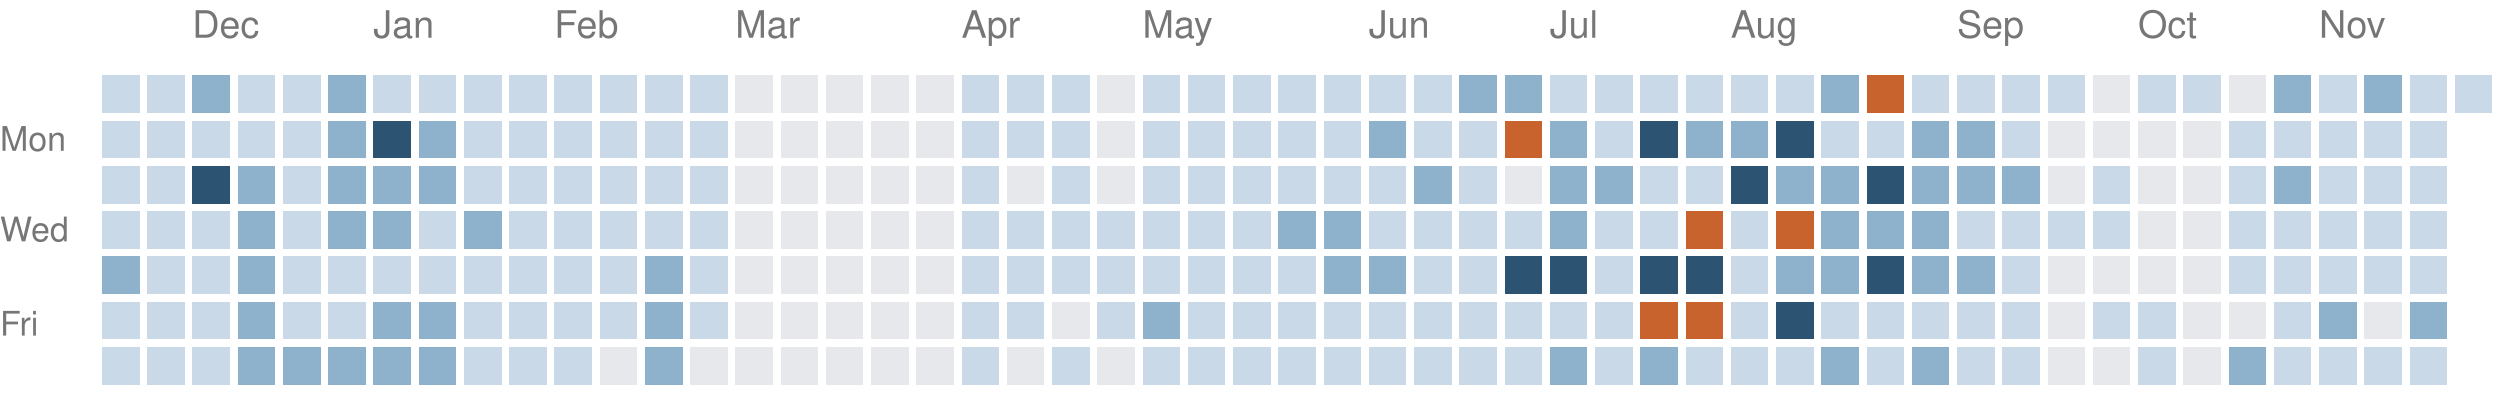
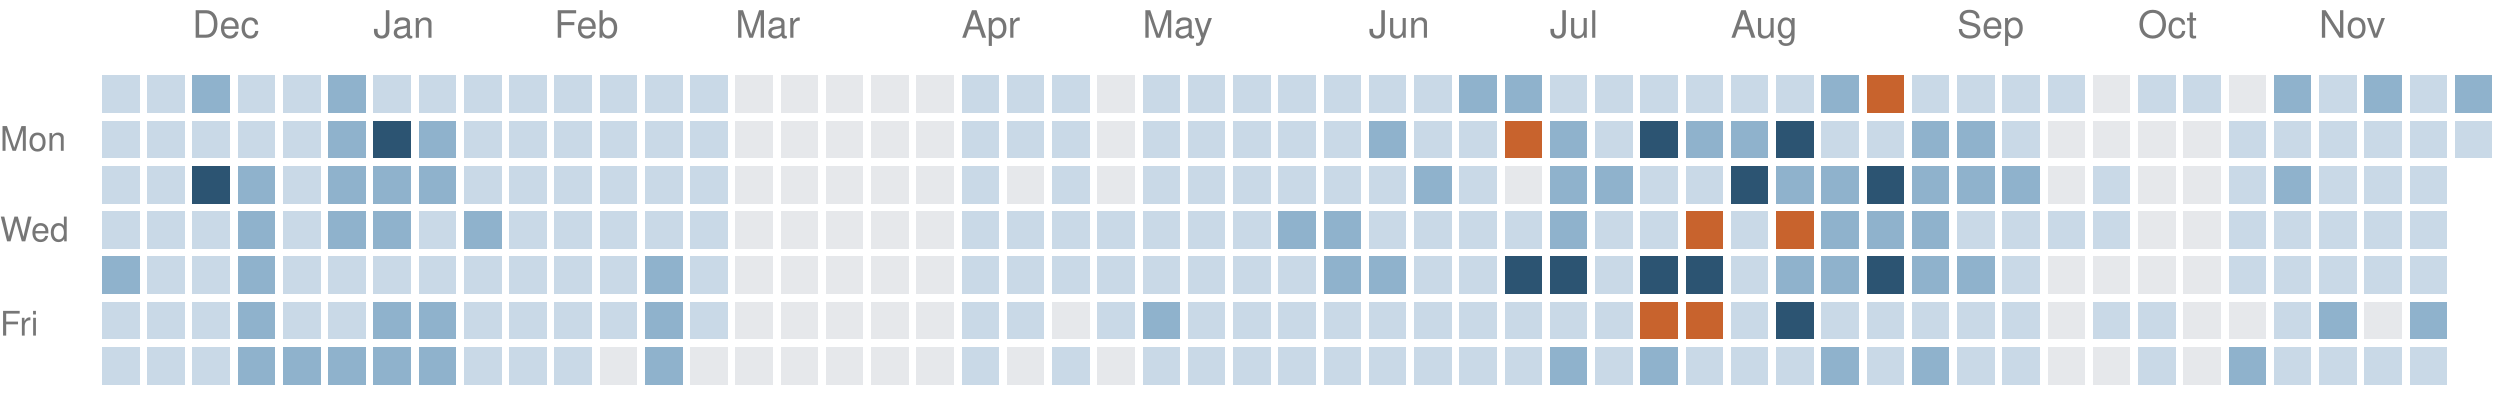
<svg xmlns="http://www.w3.org/2000/svg" version="1.1" width="663" height="104">
  <rect style="fill:#c9d9e7;shape-rendering:crispedges" data-score="1" data-date="2025-11-23" x="27" y="20" width="10" height="10" />
  <rect style="fill:#c9d9e7;shape-rendering:crispedges" data-score="1" data-date="2025-11-30" x="39" y="20" width="10" height="10" />
  <rect style="fill:#8fb2cc;shape-rendering:crispedges" data-score="2" data-date="2025-12-07" x="51" y="20" width="10" height="10" />
  <rect style="fill:#c9d9e7;shape-rendering:crispedges" data-score="1" data-date="2025-12-14" x="63" y="20" width="10" height="10" />
  <rect style="fill:#c9d9e7;shape-rendering:crispedges" data-score="1" data-date="2025-12-21" x="75" y="20" width="10" height="10" />
  <rect style="fill:#8fb2cc;shape-rendering:crispedges" data-score="2" data-date="2025-12-28" x="87" y="20" width="10" height="10" />
  <rect style="fill:#c9d9e7;shape-rendering:crispedges" data-score="1" data-date="2026-01-04" x="99" y="20" width="10" height="10" />
  <rect style="fill:#c9d9e7;shape-rendering:crispedges" data-score="1" data-date="2026-01-11" x="111" y="20" width="10" height="10" />
  <rect style="fill:#c9d9e7;shape-rendering:crispedges" data-score="1" data-date="2026-01-18" x="123" y="20" width="10" height="10" />
  <rect style="fill:#c9d9e7;shape-rendering:crispedges" data-score="1" data-date="2026-01-25" x="135" y="20" width="10" height="10" />
  <rect style="fill:#c9d9e7;shape-rendering:crispedges" data-score="1" data-date="2026-02-01" x="147" y="20" width="10" height="10" />
  <rect style="fill:#c9d9e7;shape-rendering:crispedges" data-score="1" data-date="2026-02-08" x="159" y="20" width="10" height="10" />
  <rect style="fill:#c9d9e7;shape-rendering:crispedges" data-score="1" data-date="2026-02-15" x="171" y="20" width="10" height="10" />
  <rect style="fill:#c9d9e7;shape-rendering:crispedges" data-score="1" data-date="2026-02-22" x="183" y="20" width="10" height="10" />
  <rect style="fill:#e6e8eb;shape-rendering:crispedges" data-score="0" data-date="2026-03-01" x="195" y="20" width="10" height="10" />
  <rect style="fill:#e6e8eb;shape-rendering:crispedges" data-score="0" data-date="2026-03-08" x="207" y="20" width="10" height="10" />
  <rect style="fill:#e6e8eb;shape-rendering:crispedges" data-score="0" data-date="2026-03-15" x="219" y="20" width="10" height="10" />
  <rect style="fill:#e6e8eb;shape-rendering:crispedges" data-score="0" data-date="2026-03-22" x="231" y="20" width="10" height="10" />
  <rect style="fill:#e6e8eb;shape-rendering:crispedges" data-score="0" data-date="2026-03-29" x="243" y="20" width="10" height="10" />
  <rect style="fill:#c9d9e7;shape-rendering:crispedges" data-score="1" data-date="2026-04-05" x="255" y="20" width="10" height="10" />
  <rect style="fill:#c9d9e7;shape-rendering:crispedges" data-score="1" data-date="2026-04-12" x="267" y="20" width="10" height="10" />
  <rect style="fill:#c9d9e7;shape-rendering:crispedges" data-score="1" data-date="2026-04-19" x="279" y="20" width="10" height="10" />
  <rect style="fill:#e6e8eb;shape-rendering:crispedges" data-score="0" data-date="2026-04-26" x="291" y="20" width="10" height="10" />
  <rect style="fill:#c9d9e7;shape-rendering:crispedges" data-score="1" data-date="2026-05-03" x="303" y="20" width="10" height="10" />
  <rect style="fill:#c9d9e7;shape-rendering:crispedges" data-score="1" data-date="2026-05-10" x="315" y="20" width="10" height="10" />
  <rect style="fill:#c9d9e7;shape-rendering:crispedges" data-score="1" data-date="2026-05-17" x="327" y="20" width="10" height="10" />
  <rect style="fill:#c9d9e7;shape-rendering:crispedges" data-score="1" data-date="2026-05-24" x="339" y="20" width="10" height="10" />
  <rect style="fill:#c9d9e7;shape-rendering:crispedges" data-score="1" data-date="2026-05-31" x="351" y="20" width="10" height="10" />
  <rect style="fill:#c9d9e7;shape-rendering:crispedges" data-score="1" data-date="2026-06-07" x="363" y="20" width="10" height="10" />
  <rect style="fill:#c9d9e7;shape-rendering:crispedges" data-score="1" data-date="2026-06-14" x="375" y="20" width="10" height="10" />
  <rect style="fill:#8fb2cc;shape-rendering:crispedges" data-score="2" data-date="2026-06-21" x="387" y="20" width="10" height="10" />
  <rect style="fill:#8fb2cc;shape-rendering:crispedges" data-score="2" data-date="2026-06-28" x="399" y="20" width="10" height="10" />
  <rect style="fill:#c9d9e7;shape-rendering:crispedges" data-score="1" data-date="2026-07-05" x="411" y="20" width="10" height="10" />
  <rect style="fill:#c9d9e7;shape-rendering:crispedges" data-score="1" data-date="2026-07-12" x="423" y="20" width="10" height="10" />
  <rect style="fill:#c9d9e7;shape-rendering:crispedges" data-score="1" data-date="2026-07-19" x="435" y="20" width="10" height="10" />
  <rect style="fill:#c9d9e7;shape-rendering:crispedges" data-score="1" data-date="2026-07-26" x="447" y="20" width="10" height="10" />
  <rect style="fill:#c9d9e7;shape-rendering:crispedges" data-score="1" data-date="2026-08-02" x="459" y="20" width="10" height="10" />
  <rect style="fill:#c9d9e7;shape-rendering:crispedges" data-score="1" data-date="2026-08-09" x="471" y="20" width="10" height="10" />
  <rect style="fill:#8fb2cc;shape-rendering:crispedges" data-score="2" data-date="2026-08-16" x="483" y="20" width="10" height="10" />
  <rect style="fill:#c8632d;shape-rendering:crispedges" data-score="4" data-date="2026-08-23" x="495" y="20" width="10" height="10" />
  <rect style="fill:#c9d9e7;shape-rendering:crispedges" data-score="1" data-date="2026-08-30" x="507" y="20" width="10" height="10" />
  <rect style="fill:#c9d9e7;shape-rendering:crispedges" data-score="1" data-date="2026-09-06" x="519" y="20" width="10" height="10" />
  <rect style="fill:#c9d9e7;shape-rendering:crispedges" data-score="1" data-date="2026-09-13" x="531" y="20" width="10" height="10" />
  <rect style="fill:#c9d9e7;shape-rendering:crispedges" data-score="1" data-date="2026-09-20" x="543" y="20" width="10" height="10" />
  <rect style="fill:#e6e8eb;shape-rendering:crispedges" data-score="0" data-date="2026-09-27" x="555" y="20" width="10" height="10" />
  <rect style="fill:#c9d9e7;shape-rendering:crispedges" data-score="1" data-date="2026-10-04" x="567" y="20" width="10" height="10" />
  <rect style="fill:#c9d9e7;shape-rendering:crispedges" data-score="1" data-date="2026-10-11" x="579" y="20" width="10" height="10" />
  <rect style="fill:#e6e8eb;shape-rendering:crispedges" data-score="0" data-date="2026-10-18" x="591" y="20" width="10" height="10" />
  <rect style="fill:#8fb2cc;shape-rendering:crispedges" data-score="2" data-date="2026-10-25" x="603" y="20" width="10" height="10" />
  <rect style="fill:#c9d9e7;shape-rendering:crispedges" data-score="1" data-date="2026-11-01" x="615" y="20" width="10" height="10" />
  <rect style="fill:#8fb2cc;shape-rendering:crispedges" data-score="2" data-date="2026-11-08" x="627" y="20" width="10" height="10" />
  <rect style="fill:#c9d9e7;shape-rendering:crispedges" data-score="1" data-date="2026-11-15" x="639" y="20" width="10" height="10" />
-   <rect style="fill:#c9d9e7;shape-rendering:crispedges" data-score="1" data-date="2026-11-22" x="651" y="20" width="10" height="10" />
+   <rect style="fill:#8fb2cc;shape-rendering:crispedges" data-score="2" data-date="2026-11-22" x="651" y="20" width="10" height="10" />
  <rect style="fill:#c9d9e7;shape-rendering:crispedges" data-score="1" data-date="2025-11-24" x="27" y="32" width="10" height="10" />
  <rect style="fill:#c9d9e7;shape-rendering:crispedges" data-score="1" data-date="2025-12-01" x="39" y="32" width="10" height="10" />
  <rect style="fill:#c9d9e7;shape-rendering:crispedges" data-score="1" data-date="2025-12-08" x="51" y="32" width="10" height="10" />
  <rect style="fill:#c9d9e7;shape-rendering:crispedges" data-score="1" data-date="2025-12-15" x="63" y="32" width="10" height="10" />
  <rect style="fill:#c9d9e7;shape-rendering:crispedges" data-score="1" data-date="2025-12-22" x="75" y="32" width="10" height="10" />
  <rect style="fill:#8fb2cc;shape-rendering:crispedges" data-score="2" data-date="2025-12-29" x="87" y="32" width="10" height="10" />
  <rect style="fill:#2c5472;shape-rendering:crispedges" data-score="3" data-date="2026-01-05" x="99" y="32" width="10" height="10" />
  <rect style="fill:#8fb2cc;shape-rendering:crispedges" data-score="2" data-date="2026-01-12" x="111" y="32" width="10" height="10" />
  <rect style="fill:#c9d9e7;shape-rendering:crispedges" data-score="1" data-date="2026-01-19" x="123" y="32" width="10" height="10" />
  <rect style="fill:#c9d9e7;shape-rendering:crispedges" data-score="1" data-date="2026-01-26" x="135" y="32" width="10" height="10" />
  <rect style="fill:#c9d9e7;shape-rendering:crispedges" data-score="1" data-date="2026-02-02" x="147" y="32" width="10" height="10" />
  <rect style="fill:#c9d9e7;shape-rendering:crispedges" data-score="1" data-date="2026-02-09" x="159" y="32" width="10" height="10" />
  <rect style="fill:#c9d9e7;shape-rendering:crispedges" data-score="1" data-date="2026-02-16" x="171" y="32" width="10" height="10" />
  <rect style="fill:#c9d9e7;shape-rendering:crispedges" data-score="1" data-date="2026-02-23" x="183" y="32" width="10" height="10" />
  <rect style="fill:#e6e8eb;shape-rendering:crispedges" data-score="0" data-date="2026-03-02" x="195" y="32" width="10" height="10" />
  <rect style="fill:#e6e8eb;shape-rendering:crispedges" data-score="0" data-date="2026-03-09" x="207" y="32" width="10" height="10" />
  <rect style="fill:#e6e8eb;shape-rendering:crispedges" data-score="0" data-date="2026-03-16" x="219" y="32" width="10" height="10" />
  <rect style="fill:#e6e8eb;shape-rendering:crispedges" data-score="0" data-date="2026-03-23" x="231" y="32" width="10" height="10" />
  <rect style="fill:#e6e8eb;shape-rendering:crispedges" data-score="0" data-date="2026-03-30" x="243" y="32" width="10" height="10" />
  <rect style="fill:#c9d9e7;shape-rendering:crispedges" data-score="1" data-date="2026-04-06" x="255" y="32" width="10" height="10" />
  <rect style="fill:#c9d9e7;shape-rendering:crispedges" data-score="1" data-date="2026-04-13" x="267" y="32" width="10" height="10" />
  <rect style="fill:#c9d9e7;shape-rendering:crispedges" data-score="1" data-date="2026-04-20" x="279" y="32" width="10" height="10" />
  <rect style="fill:#e6e8eb;shape-rendering:crispedges" data-score="0" data-date="2026-04-27" x="291" y="32" width="10" height="10" />
  <rect style="fill:#c9d9e7;shape-rendering:crispedges" data-score="1" data-date="2026-05-04" x="303" y="32" width="10" height="10" />
  <rect style="fill:#c9d9e7;shape-rendering:crispedges" data-score="1" data-date="2026-05-11" x="315" y="32" width="10" height="10" />
  <rect style="fill:#c9d9e7;shape-rendering:crispedges" data-score="1" data-date="2026-05-18" x="327" y="32" width="10" height="10" />
  <rect style="fill:#c9d9e7;shape-rendering:crispedges" data-score="1" data-date="2026-05-25" x="339" y="32" width="10" height="10" />
  <rect style="fill:#c9d9e7;shape-rendering:crispedges" data-score="1" data-date="2026-06-01" x="351" y="32" width="10" height="10" />
  <rect style="fill:#8fb2cc;shape-rendering:crispedges" data-score="2" data-date="2026-06-08" x="363" y="32" width="10" height="10" />
  <rect style="fill:#c9d9e7;shape-rendering:crispedges" data-score="1" data-date="2026-06-15" x="375" y="32" width="10" height="10" />
  <rect style="fill:#c9d9e7;shape-rendering:crispedges" data-score="1" data-date="2026-06-22" x="387" y="32" width="10" height="10" />
  <rect style="fill:#c8632d;shape-rendering:crispedges" data-score="4" data-date="2026-06-29" x="399" y="32" width="10" height="10" />
  <rect style="fill:#8fb2cc;shape-rendering:crispedges" data-score="2" data-date="2026-07-06" x="411" y="32" width="10" height="10" />
  <rect style="fill:#c9d9e7;shape-rendering:crispedges" data-score="1" data-date="2026-07-13" x="423" y="32" width="10" height="10" />
  <rect style="fill:#2c5472;shape-rendering:crispedges" data-score="3" data-date="2026-07-20" x="435" y="32" width="10" height="10" />
  <rect style="fill:#8fb2cc;shape-rendering:crispedges" data-score="2" data-date="2026-07-27" x="447" y="32" width="10" height="10" />
  <rect style="fill:#8fb2cc;shape-rendering:crispedges" data-score="2" data-date="2026-08-03" x="459" y="32" width="10" height="10" />
  <rect style="fill:#2c5472;shape-rendering:crispedges" data-score="3" data-date="2026-08-10" x="471" y="32" width="10" height="10" />
  <rect style="fill:#c9d9e7;shape-rendering:crispedges" data-score="1" data-date="2026-08-17" x="483" y="32" width="10" height="10" />
  <rect style="fill:#c9d9e7;shape-rendering:crispedges" data-score="1" data-date="2026-08-24" x="495" y="32" width="10" height="10" />
  <rect style="fill:#8fb2cc;shape-rendering:crispedges" data-score="2" data-date="2026-08-31" x="507" y="32" width="10" height="10" />
  <rect style="fill:#8fb2cc;shape-rendering:crispedges" data-score="2" data-date="2026-09-07" x="519" y="32" width="10" height="10" />
  <rect style="fill:#c9d9e7;shape-rendering:crispedges" data-score="1" data-date="2026-09-14" x="531" y="32" width="10" height="10" />
  <rect style="fill:#e6e8eb;shape-rendering:crispedges" data-score="0" data-date="2026-09-21" x="543" y="32" width="10" height="10" />
  <rect style="fill:#e6e8eb;shape-rendering:crispedges" data-score="0" data-date="2026-09-28" x="555" y="32" width="10" height="10" />
  <rect style="fill:#e6e8eb;shape-rendering:crispedges" data-score="0" data-date="2026-10-05" x="567" y="32" width="10" height="10" />
  <rect style="fill:#e6e8eb;shape-rendering:crispedges" data-score="0" data-date="2026-10-12" x="579" y="32" width="10" height="10" />
  <rect style="fill:#c9d9e7;shape-rendering:crispedges" data-score="1" data-date="2026-10-19" x="591" y="32" width="10" height="10" />
  <rect style="fill:#c9d9e7;shape-rendering:crispedges" data-score="1" data-date="2026-10-26" x="603" y="32" width="10" height="10" />
  <rect style="fill:#c9d9e7;shape-rendering:crispedges" data-score="1" data-date="2026-11-02" x="615" y="32" width="10" height="10" />
  <rect style="fill:#c9d9e7;shape-rendering:crispedges" data-score="1" data-date="2026-11-09" x="627" y="32" width="10" height="10" />
  <rect style="fill:#c9d9e7;shape-rendering:crispedges" data-score="1" data-date="2026-11-16" x="639" y="32" width="10" height="10" />
+   <rect style="fill:#c9d9e7;shape-rendering:crispedges" data-score="1" data-date="2026-11-23" x="651" y="32" width="10" height="10" />
  <rect style="fill:#c9d9e7;shape-rendering:crispedges" data-score="1" data-date="2025-11-25" x="27" y="44" width="10" height="10" />
  <rect style="fill:#c9d9e7;shape-rendering:crispedges" data-score="1" data-date="2025-12-02" x="39" y="44" width="10" height="10" />
  <rect style="fill:#2c5472;shape-rendering:crispedges" data-score="3" data-date="2025-12-09" x="51" y="44" width="10" height="10" />
  <rect style="fill:#8fb2cc;shape-rendering:crispedges" data-score="2" data-date="2025-12-16" x="63" y="44" width="10" height="10" />
  <rect style="fill:#c9d9e7;shape-rendering:crispedges" data-score="1" data-date="2025-12-23" x="75" y="44" width="10" height="10" />
  <rect style="fill:#8fb2cc;shape-rendering:crispedges" data-score="2" data-date="2025-12-30" x="87" y="44" width="10" height="10" />
  <rect style="fill:#8fb2cc;shape-rendering:crispedges" data-score="2" data-date="2026-01-06" x="99" y="44" width="10" height="10" />
  <rect style="fill:#8fb2cc;shape-rendering:crispedges" data-score="2" data-date="2026-01-13" x="111" y="44" width="10" height="10" />
  <rect style="fill:#c9d9e7;shape-rendering:crispedges" data-score="1" data-date="2026-01-20" x="123" y="44" width="10" height="10" />
  <rect style="fill:#c9d9e7;shape-rendering:crispedges" data-score="1" data-date="2026-01-27" x="135" y="44" width="10" height="10" />
  <rect style="fill:#c9d9e7;shape-rendering:crispedges" data-score="1" data-date="2026-02-03" x="147" y="44" width="10" height="10" />
  <rect style="fill:#c9d9e7;shape-rendering:crispedges" data-score="1" data-date="2026-02-10" x="159" y="44" width="10" height="10" />
  <rect style="fill:#c9d9e7;shape-rendering:crispedges" data-score="1" data-date="2026-02-17" x="171" y="44" width="10" height="10" />
  <rect style="fill:#c9d9e7;shape-rendering:crispedges" data-score="1" data-date="2026-02-24" x="183" y="44" width="10" height="10" />
  <rect style="fill:#e6e8eb;shape-rendering:crispedges" data-score="0" data-date="2026-03-03" x="195" y="44" width="10" height="10" />
  <rect style="fill:#e6e8eb;shape-rendering:crispedges" data-score="0" data-date="2026-03-10" x="207" y="44" width="10" height="10" />
  <rect style="fill:#e6e8eb;shape-rendering:crispedges" data-score="0" data-date="2026-03-17" x="219" y="44" width="10" height="10" />
  <rect style="fill:#e6e8eb;shape-rendering:crispedges" data-score="0" data-date="2026-03-24" x="231" y="44" width="10" height="10" />
  <rect style="fill:#e6e8eb;shape-rendering:crispedges" data-score="0" data-date="2026-03-31" x="243" y="44" width="10" height="10" />
  <rect style="fill:#c9d9e7;shape-rendering:crispedges" data-score="1" data-date="2026-04-07" x="255" y="44" width="10" height="10" />
  <rect style="fill:#e6e8eb;shape-rendering:crispedges" data-score="0" data-date="2026-04-14" x="267" y="44" width="10" height="10" />
  <rect style="fill:#c9d9e7;shape-rendering:crispedges" data-score="1" data-date="2026-04-21" x="279" y="44" width="10" height="10" />
  <rect style="fill:#e6e8eb;shape-rendering:crispedges" data-score="0" data-date="2026-04-28" x="291" y="44" width="10" height="10" />
  <rect style="fill:#c9d9e7;shape-rendering:crispedges" data-score="1" data-date="2026-05-05" x="303" y="44" width="10" height="10" />
  <rect style="fill:#c9d9e7;shape-rendering:crispedges" data-score="1" data-date="2026-05-12" x="315" y="44" width="10" height="10" />
  <rect style="fill:#c9d9e7;shape-rendering:crispedges" data-score="1" data-date="2026-05-19" x="327" y="44" width="10" height="10" />
  <rect style="fill:#c9d9e7;shape-rendering:crispedges" data-score="1" data-date="2026-05-26" x="339" y="44" width="10" height="10" />
  <rect style="fill:#c9d9e7;shape-rendering:crispedges" data-score="1" data-date="2026-06-02" x="351" y="44" width="10" height="10" />
  <rect style="fill:#c9d9e7;shape-rendering:crispedges" data-score="1" data-date="2026-06-09" x="363" y="44" width="10" height="10" />
  <rect style="fill:#8fb2cc;shape-rendering:crispedges" data-score="2" data-date="2026-06-16" x="375" y="44" width="10" height="10" />
  <rect style="fill:#c9d9e7;shape-rendering:crispedges" data-score="1" data-date="2026-06-23" x="387" y="44" width="10" height="10" />
  <rect style="fill:#e6e8eb;shape-rendering:crispedges" data-score="0" data-date="2026-06-30" x="399" y="44" width="10" height="10" />
  <rect style="fill:#8fb2cc;shape-rendering:crispedges" data-score="2" data-date="2026-07-07" x="411" y="44" width="10" height="10" />
  <rect style="fill:#8fb2cc;shape-rendering:crispedges" data-score="2" data-date="2026-07-14" x="423" y="44" width="10" height="10" />
  <rect style="fill:#c9d9e7;shape-rendering:crispedges" data-score="1" data-date="2026-07-21" x="435" y="44" width="10" height="10" />
  <rect style="fill:#c9d9e7;shape-rendering:crispedges" data-score="1" data-date="2026-07-28" x="447" y="44" width="10" height="10" />
  <rect style="fill:#2c5472;shape-rendering:crispedges" data-score="3" data-date="2026-08-04" x="459" y="44" width="10" height="10" />
  <rect style="fill:#8fb2cc;shape-rendering:crispedges" data-score="2" data-date="2026-08-11" x="471" y="44" width="10" height="10" />
  <rect style="fill:#8fb2cc;shape-rendering:crispedges" data-score="2" data-date="2026-08-18" x="483" y="44" width="10" height="10" />
  <rect style="fill:#2c5472;shape-rendering:crispedges" data-score="3" data-date="2026-08-25" x="495" y="44" width="10" height="10" />
  <rect style="fill:#8fb2cc;shape-rendering:crispedges" data-score="2" data-date="2026-09-01" x="507" y="44" width="10" height="10" />
  <rect style="fill:#8fb2cc;shape-rendering:crispedges" data-score="2" data-date="2026-09-08" x="519" y="44" width="10" height="10" />
  <rect style="fill:#8fb2cc;shape-rendering:crispedges" data-score="2" data-date="2026-09-15" x="531" y="44" width="10" height="10" />
  <rect style="fill:#e6e8eb;shape-rendering:crispedges" data-score="0" data-date="2026-09-22" x="543" y="44" width="10" height="10" />
  <rect style="fill:#c9d9e7;shape-rendering:crispedges" data-score="1" data-date="2026-09-29" x="555" y="44" width="10" height="10" />
  <rect style="fill:#e6e8eb;shape-rendering:crispedges" data-score="0" data-date="2026-10-06" x="567" y="44" width="10" height="10" />
  <rect style="fill:#e6e8eb;shape-rendering:crispedges" data-score="0" data-date="2026-10-13" x="579" y="44" width="10" height="10" />
  <rect style="fill:#c9d9e7;shape-rendering:crispedges" data-score="1" data-date="2026-10-20" x="591" y="44" width="10" height="10" />
  <rect style="fill:#8fb2cc;shape-rendering:crispedges" data-score="2" data-date="2026-10-27" x="603" y="44" width="10" height="10" />
  <rect style="fill:#c9d9e7;shape-rendering:crispedges" data-score="1" data-date="2026-11-03" x="615" y="44" width="10" height="10" />
  <rect style="fill:#c9d9e7;shape-rendering:crispedges" data-score="1" data-date="2026-11-10" x="627" y="44" width="10" height="10" />
  <rect style="fill:#c9d9e7;shape-rendering:crispedges" data-score="1" data-date="2026-11-17" x="639" y="44" width="10" height="10" />
  <rect style="fill:#c9d9e7;shape-rendering:crispedges" data-score="1" data-date="2025-11-26" x="27" y="56" width="10" height="10" />
  <rect style="fill:#c9d9e7;shape-rendering:crispedges" data-score="1" data-date="2025-12-03" x="39" y="56" width="10" height="10" />
  <rect style="fill:#c9d9e7;shape-rendering:crispedges" data-score="1" data-date="2025-12-10" x="51" y="56" width="10" height="10" />
  <rect style="fill:#8fb2cc;shape-rendering:crispedges" data-score="2" data-date="2025-12-17" x="63" y="56" width="10" height="10" />
  <rect style="fill:#c9d9e7;shape-rendering:crispedges" data-score="1" data-date="2025-12-24" x="75" y="56" width="10" height="10" />
  <rect style="fill:#8fb2cc;shape-rendering:crispedges" data-score="2" data-date="2025-12-31" x="87" y="56" width="10" height="10" />
  <rect style="fill:#8fb2cc;shape-rendering:crispedges" data-score="2" data-date="2026-01-07" x="99" y="56" width="10" height="10" />
  <rect style="fill:#c9d9e7;shape-rendering:crispedges" data-score="1" data-date="2026-01-14" x="111" y="56" width="10" height="10" />
  <rect style="fill:#8fb2cc;shape-rendering:crispedges" data-score="2" data-date="2026-01-21" x="123" y="56" width="10" height="10" />
  <rect style="fill:#c9d9e7;shape-rendering:crispedges" data-score="1" data-date="2026-01-28" x="135" y="56" width="10" height="10" />
  <rect style="fill:#c9d9e7;shape-rendering:crispedges" data-score="1" data-date="2026-02-04" x="147" y="56" width="10" height="10" />
  <rect style="fill:#c9d9e7;shape-rendering:crispedges" data-score="1" data-date="2026-02-11" x="159" y="56" width="10" height="10" />
  <rect style="fill:#c9d9e7;shape-rendering:crispedges" data-score="1" data-date="2026-02-18" x="171" y="56" width="10" height="10" />
  <rect style="fill:#c9d9e7;shape-rendering:crispedges" data-score="1" data-date="2026-02-25" x="183" y="56" width="10" height="10" />
  <rect style="fill:#e6e8eb;shape-rendering:crispedges" data-score="0" data-date="2026-03-04" x="195" y="56" width="10" height="10" />
  <rect style="fill:#e6e8eb;shape-rendering:crispedges" data-score="0" data-date="2026-03-11" x="207" y="56" width="10" height="10" />
  <rect style="fill:#e6e8eb;shape-rendering:crispedges" data-score="0" data-date="2026-03-18" x="219" y="56" width="10" height="10" />
  <rect style="fill:#e6e8eb;shape-rendering:crispedges" data-score="0" data-date="2026-03-25" x="231" y="56" width="10" height="10" />
  <rect style="fill:#e6e8eb;shape-rendering:crispedges" data-score="0" data-date="2026-04-01" x="243" y="56" width="10" height="10" />
  <rect style="fill:#c9d9e7;shape-rendering:crispedges" data-score="1" data-date="2026-04-08" x="255" y="56" width="10" height="10" />
  <rect style="fill:#c9d9e7;shape-rendering:crispedges" data-score="1" data-date="2026-04-15" x="267" y="56" width="10" height="10" />
  <rect style="fill:#c9d9e7;shape-rendering:crispedges" data-score="1" data-date="2026-04-22" x="279" y="56" width="10" height="10" />
  <rect style="fill:#c9d9e7;shape-rendering:crispedges" data-score="1" data-date="2026-04-29" x="291" y="56" width="10" height="10" />
  <rect style="fill:#c9d9e7;shape-rendering:crispedges" data-score="1" data-date="2026-05-06" x="303" y="56" width="10" height="10" />
  <rect style="fill:#c9d9e7;shape-rendering:crispedges" data-score="1" data-date="2026-05-13" x="315" y="56" width="10" height="10" />
  <rect style="fill:#c9d9e7;shape-rendering:crispedges" data-score="1" data-date="2026-05-20" x="327" y="56" width="10" height="10" />
  <rect style="fill:#8fb2cc;shape-rendering:crispedges" data-score="2" data-date="2026-05-27" x="339" y="56" width="10" height="10" />
  <rect style="fill:#8fb2cc;shape-rendering:crispedges" data-score="2" data-date="2026-06-03" x="351" y="56" width="10" height="10" />
  <rect style="fill:#c9d9e7;shape-rendering:crispedges" data-score="1" data-date="2026-06-10" x="363" y="56" width="10" height="10" />
  <rect style="fill:#c9d9e7;shape-rendering:crispedges" data-score="1" data-date="2026-06-17" x="375" y="56" width="10" height="10" />
  <rect style="fill:#c9d9e7;shape-rendering:crispedges" data-score="1" data-date="2026-06-24" x="387" y="56" width="10" height="10" />
  <rect style="fill:#c9d9e7;shape-rendering:crispedges" data-score="1" data-date="2026-07-01" x="399" y="56" width="10" height="10" />
  <rect style="fill:#8fb2cc;shape-rendering:crispedges" data-score="2" data-date="2026-07-08" x="411" y="56" width="10" height="10" />
  <rect style="fill:#c9d9e7;shape-rendering:crispedges" data-score="1" data-date="2026-07-15" x="423" y="56" width="10" height="10" />
  <rect style="fill:#c9d9e7;shape-rendering:crispedges" data-score="1" data-date="2026-07-22" x="435" y="56" width="10" height="10" />
  <rect style="fill:#c8632d;shape-rendering:crispedges" data-score="4" data-date="2026-07-29" x="447" y="56" width="10" height="10" />
  <rect style="fill:#c9d9e7;shape-rendering:crispedges" data-score="1" data-date="2026-08-05" x="459" y="56" width="10" height="10" />
  <rect style="fill:#c8632d;shape-rendering:crispedges" data-score="4" data-date="2026-08-12" x="471" y="56" width="10" height="10" />
  <rect style="fill:#8fb2cc;shape-rendering:crispedges" data-score="2" data-date="2026-08-19" x="483" y="56" width="10" height="10" />
  <rect style="fill:#8fb2cc;shape-rendering:crispedges" data-score="2" data-date="2026-08-26" x="495" y="56" width="10" height="10" />
  <rect style="fill:#8fb2cc;shape-rendering:crispedges" data-score="2" data-date="2026-09-02" x="507" y="56" width="10" height="10" />
  <rect style="fill:#c9d9e7;shape-rendering:crispedges" data-score="1" data-date="2026-09-09" x="519" y="56" width="10" height="10" />
  <rect style="fill:#c9d9e7;shape-rendering:crispedges" data-score="1" data-date="2026-09-16" x="531" y="56" width="10" height="10" />
  <rect style="fill:#c9d9e7;shape-rendering:crispedges" data-score="1" data-date="2026-09-23" x="543" y="56" width="10" height="10" />
  <rect style="fill:#c9d9e7;shape-rendering:crispedges" data-score="1" data-date="2026-09-30" x="555" y="56" width="10" height="10" />
  <rect style="fill:#e6e8eb;shape-rendering:crispedges" data-score="0" data-date="2026-10-07" x="567" y="56" width="10" height="10" />
  <rect style="fill:#e6e8eb;shape-rendering:crispedges" data-score="0" data-date="2026-10-14" x="579" y="56" width="10" height="10" />
  <rect style="fill:#c9d9e7;shape-rendering:crispedges" data-score="1" data-date="2026-10-21" x="591" y="56" width="10" height="10" />
  <rect style="fill:#c9d9e7;shape-rendering:crispedges" data-score="1" data-date="2026-10-28" x="603" y="56" width="10" height="10" />
  <rect style="fill:#c9d9e7;shape-rendering:crispedges" data-score="1" data-date="2026-11-04" x="615" y="56" width="10" height="10" />
  <rect style="fill:#c9d9e7;shape-rendering:crispedges" data-score="1" data-date="2026-11-11" x="627" y="56" width="10" height="10" />
  <rect style="fill:#c9d9e7;shape-rendering:crispedges" data-score="1" data-date="2026-11-18" x="639" y="56" width="10" height="10" />
  <rect style="fill:#8fb2cc;shape-rendering:crispedges" data-score="2" data-date="2025-11-27" x="27" y="68" width="10" height="10" />
  <rect style="fill:#c9d9e7;shape-rendering:crispedges" data-score="1" data-date="2025-12-04" x="39" y="68" width="10" height="10" />
  <rect style="fill:#c9d9e7;shape-rendering:crispedges" data-score="1" data-date="2025-12-11" x="51" y="68" width="10" height="10" />
  <rect style="fill:#8fb2cc;shape-rendering:crispedges" data-score="2" data-date="2025-12-18" x="63" y="68" width="10" height="10" />
  <rect style="fill:#c9d9e7;shape-rendering:crispedges" data-score="1" data-date="2025-12-25" x="75" y="68" width="10" height="10" />
  <rect style="fill:#c9d9e7;shape-rendering:crispedges" data-score="1" data-date="2026-01-01" x="87" y="68" width="10" height="10" />
  <rect style="fill:#c9d9e7;shape-rendering:crispedges" data-score="1" data-date="2026-01-08" x="99" y="68" width="10" height="10" />
  <rect style="fill:#c9d9e7;shape-rendering:crispedges" data-score="1" data-date="2026-01-15" x="111" y="68" width="10" height="10" />
  <rect style="fill:#c9d9e7;shape-rendering:crispedges" data-score="1" data-date="2026-01-22" x="123" y="68" width="10" height="10" />
  <rect style="fill:#c9d9e7;shape-rendering:crispedges" data-score="1" data-date="2026-01-29" x="135" y="68" width="10" height="10" />
  <rect style="fill:#c9d9e7;shape-rendering:crispedges" data-score="1" data-date="2026-02-05" x="147" y="68" width="10" height="10" />
  <rect style="fill:#c9d9e7;shape-rendering:crispedges" data-score="1" data-date="2026-02-12" x="159" y="68" width="10" height="10" />
  <rect style="fill:#8fb2cc;shape-rendering:crispedges" data-score="2" data-date="2026-02-19" x="171" y="68" width="10" height="10" />
  <rect style="fill:#c9d9e7;shape-rendering:crispedges" data-score="1" data-date="2026-02-26" x="183" y="68" width="10" height="10" />
  <rect style="fill:#e6e8eb;shape-rendering:crispedges" data-score="0" data-date="2026-03-05" x="195" y="68" width="10" height="10" />
  <rect style="fill:#e6e8eb;shape-rendering:crispedges" data-score="0" data-date="2026-03-12" x="207" y="68" width="10" height="10" />
  <rect style="fill:#e6e8eb;shape-rendering:crispedges" data-score="0" data-date="2026-03-19" x="219" y="68" width="10" height="10" />
  <rect style="fill:#e6e8eb;shape-rendering:crispedges" data-score="0" data-date="2026-03-26" x="231" y="68" width="10" height="10" />
  <rect style="fill:#e6e8eb;shape-rendering:crispedges" data-score="0" data-date="2026-04-02" x="243" y="68" width="10" height="10" />
  <rect style="fill:#c9d9e7;shape-rendering:crispedges" data-score="1" data-date="2026-04-09" x="255" y="68" width="10" height="10" />
  <rect style="fill:#c9d9e7;shape-rendering:crispedges" data-score="1" data-date="2026-04-16" x="267" y="68" width="10" height="10" />
  <rect style="fill:#c9d9e7;shape-rendering:crispedges" data-score="1" data-date="2026-04-23" x="279" y="68" width="10" height="10" />
  <rect style="fill:#c9d9e7;shape-rendering:crispedges" data-score="1" data-date="2026-04-30" x="291" y="68" width="10" height="10" />
  <rect style="fill:#c9d9e7;shape-rendering:crispedges" data-score="1" data-date="2026-05-07" x="303" y="68" width="10" height="10" />
  <rect style="fill:#c9d9e7;shape-rendering:crispedges" data-score="1" data-date="2026-05-14" x="315" y="68" width="10" height="10" />
  <rect style="fill:#c9d9e7;shape-rendering:crispedges" data-score="1" data-date="2026-05-21" x="327" y="68" width="10" height="10" />
  <rect style="fill:#c9d9e7;shape-rendering:crispedges" data-score="1" data-date="2026-05-28" x="339" y="68" width="10" height="10" />
  <rect style="fill:#8fb2cc;shape-rendering:crispedges" data-score="2" data-date="2026-06-04" x="351" y="68" width="10" height="10" />
  <rect style="fill:#8fb2cc;shape-rendering:crispedges" data-score="2" data-date="2026-06-11" x="363" y="68" width="10" height="10" />
  <rect style="fill:#c9d9e7;shape-rendering:crispedges" data-score="1" data-date="2026-06-18" x="375" y="68" width="10" height="10" />
  <rect style="fill:#c9d9e7;shape-rendering:crispedges" data-score="1" data-date="2026-06-25" x="387" y="68" width="10" height="10" />
  <rect style="fill:#2c5472;shape-rendering:crispedges" data-score="3" data-date="2026-07-02" x="399" y="68" width="10" height="10" />
  <rect style="fill:#2c5472;shape-rendering:crispedges" data-score="3" data-date="2026-07-09" x="411" y="68" width="10" height="10" />
  <rect style="fill:#c9d9e7;shape-rendering:crispedges" data-score="1" data-date="2026-07-16" x="423" y="68" width="10" height="10" />
  <rect style="fill:#2c5472;shape-rendering:crispedges" data-score="3" data-date="2026-07-23" x="435" y="68" width="10" height="10" />
  <rect style="fill:#2c5472;shape-rendering:crispedges" data-score="3" data-date="2026-07-30" x="447" y="68" width="10" height="10" />
  <rect style="fill:#c9d9e7;shape-rendering:crispedges" data-score="1" data-date="2026-08-06" x="459" y="68" width="10" height="10" />
  <rect style="fill:#8fb2cc;shape-rendering:crispedges" data-score="2" data-date="2026-08-13" x="471" y="68" width="10" height="10" />
  <rect style="fill:#8fb2cc;shape-rendering:crispedges" data-score="2" data-date="2026-08-20" x="483" y="68" width="10" height="10" />
  <rect style="fill:#2c5472;shape-rendering:crispedges" data-score="3" data-date="2026-08-27" x="495" y="68" width="10" height="10" />
  <rect style="fill:#8fb2cc;shape-rendering:crispedges" data-score="2" data-date="2026-09-03" x="507" y="68" width="10" height="10" />
  <rect style="fill:#8fb2cc;shape-rendering:crispedges" data-score="2" data-date="2026-09-10" x="519" y="68" width="10" height="10" />
  <rect style="fill:#c9d9e7;shape-rendering:crispedges" data-score="1" data-date="2026-09-17" x="531" y="68" width="10" height="10" />
  <rect style="fill:#e6e8eb;shape-rendering:crispedges" data-score="0" data-date="2026-09-24" x="543" y="68" width="10" height="10" />
  <rect style="fill:#e6e8eb;shape-rendering:crispedges" data-score="0" data-date="2026-10-01" x="555" y="68" width="10" height="10" />
  <rect style="fill:#e6e8eb;shape-rendering:crispedges" data-score="0" data-date="2026-10-08" x="567" y="68" width="10" height="10" />
  <rect style="fill:#e6e8eb;shape-rendering:crispedges" data-score="0" data-date="2026-10-15" x="579" y="68" width="10" height="10" />
  <rect style="fill:#c9d9e7;shape-rendering:crispedges" data-score="1" data-date="2026-10-22" x="591" y="68" width="10" height="10" />
  <rect style="fill:#c9d9e7;shape-rendering:crispedges" data-score="1" data-date="2026-10-29" x="603" y="68" width="10" height="10" />
  <rect style="fill:#c9d9e7;shape-rendering:crispedges" data-score="1" data-date="2026-11-05" x="615" y="68" width="10" height="10" />
  <rect style="fill:#c9d9e7;shape-rendering:crispedges" data-score="1" data-date="2026-11-12" x="627" y="68" width="10" height="10" />
  <rect style="fill:#c9d9e7;shape-rendering:crispedges" data-score="1" data-date="2026-11-19" x="639" y="68" width="10" height="10" />
  <rect style="fill:#c9d9e7;shape-rendering:crispedges" data-score="1" data-date="2025-11-28" x="27" y="80" width="10" height="10" />
  <rect style="fill:#c9d9e7;shape-rendering:crispedges" data-score="1" data-date="2025-12-05" x="39" y="80" width="10" height="10" />
  <rect style="fill:#c9d9e7;shape-rendering:crispedges" data-score="1" data-date="2025-12-12" x="51" y="80" width="10" height="10" />
  <rect style="fill:#8fb2cc;shape-rendering:crispedges" data-score="2" data-date="2025-12-19" x="63" y="80" width="10" height="10" />
  <rect style="fill:#c9d9e7;shape-rendering:crispedges" data-score="1" data-date="2025-12-26" x="75" y="80" width="10" height="10" />
  <rect style="fill:#c9d9e7;shape-rendering:crispedges" data-score="1" data-date="2026-01-02" x="87" y="80" width="10" height="10" />
  <rect style="fill:#8fb2cc;shape-rendering:crispedges" data-score="2" data-date="2026-01-09" x="99" y="80" width="10" height="10" />
  <rect style="fill:#8fb2cc;shape-rendering:crispedges" data-score="2" data-date="2026-01-16" x="111" y="80" width="10" height="10" />
  <rect style="fill:#c9d9e7;shape-rendering:crispedges" data-score="1" data-date="2026-01-23" x="123" y="80" width="10" height="10" />
  <rect style="fill:#c9d9e7;shape-rendering:crispedges" data-score="1" data-date="2026-01-30" x="135" y="80" width="10" height="10" />
  <rect style="fill:#c9d9e7;shape-rendering:crispedges" data-score="1" data-date="2026-02-06" x="147" y="80" width="10" height="10" />
  <rect style="fill:#c9d9e7;shape-rendering:crispedges" data-score="1" data-date="2026-02-13" x="159" y="80" width="10" height="10" />
  <rect style="fill:#8fb2cc;shape-rendering:crispedges" data-score="2" data-date="2026-02-20" x="171" y="80" width="10" height="10" />
  <rect style="fill:#c9d9e7;shape-rendering:crispedges" data-score="1" data-date="2026-02-27" x="183" y="80" width="10" height="10" />
  <rect style="fill:#e6e8eb;shape-rendering:crispedges" data-score="0" data-date="2026-03-06" x="195" y="80" width="10" height="10" />
  <rect style="fill:#e6e8eb;shape-rendering:crispedges" data-score="0" data-date="2026-03-13" x="207" y="80" width="10" height="10" />
  <rect style="fill:#e6e8eb;shape-rendering:crispedges" data-score="0" data-date="2026-03-20" x="219" y="80" width="10" height="10" />
  <rect style="fill:#e6e8eb;shape-rendering:crispedges" data-score="0" data-date="2026-03-27" x="231" y="80" width="10" height="10" />
  <rect style="fill:#e6e8eb;shape-rendering:crispedges" data-score="0" data-date="2026-04-03" x="243" y="80" width="10" height="10" />
  <rect style="fill:#c9d9e7;shape-rendering:crispedges" data-score="1" data-date="2026-04-10" x="255" y="80" width="10" height="10" />
  <rect style="fill:#c9d9e7;shape-rendering:crispedges" data-score="1" data-date="2026-04-17" x="267" y="80" width="10" height="10" />
  <rect style="fill:#e6e8eb;shape-rendering:crispedges" data-score="0" data-date="2026-04-24" x="279" y="80" width="10" height="10" />
  <rect style="fill:#c9d9e7;shape-rendering:crispedges" data-score="1" data-date="2026-05-01" x="291" y="80" width="10" height="10" />
  <rect style="fill:#8fb2cc;shape-rendering:crispedges" data-score="2" data-date="2026-05-08" x="303" y="80" width="10" height="10" />
  <rect style="fill:#c9d9e7;shape-rendering:crispedges" data-score="1" data-date="2026-05-15" x="315" y="80" width="10" height="10" />
  <rect style="fill:#c9d9e7;shape-rendering:crispedges" data-score="1" data-date="2026-05-22" x="327" y="80" width="10" height="10" />
  <rect style="fill:#c9d9e7;shape-rendering:crispedges" data-score="1" data-date="2026-05-29" x="339" y="80" width="10" height="10" />
  <rect style="fill:#c9d9e7;shape-rendering:crispedges" data-score="1" data-date="2026-06-05" x="351" y="80" width="10" height="10" />
  <rect style="fill:#c9d9e7;shape-rendering:crispedges" data-score="1" data-date="2026-06-12" x="363" y="80" width="10" height="10" />
  <rect style="fill:#c9d9e7;shape-rendering:crispedges" data-score="1" data-date="2026-06-19" x="375" y="80" width="10" height="10" />
  <rect style="fill:#c9d9e7;shape-rendering:crispedges" data-score="1" data-date="2026-06-26" x="387" y="80" width="10" height="10" />
  <rect style="fill:#c9d9e7;shape-rendering:crispedges" data-score="1" data-date="2026-07-03" x="399" y="80" width="10" height="10" />
  <rect style="fill:#c9d9e7;shape-rendering:crispedges" data-score="1" data-date="2026-07-10" x="411" y="80" width="10" height="10" />
  <rect style="fill:#c9d9e7;shape-rendering:crispedges" data-score="1" data-date="2026-07-17" x="423" y="80" width="10" height="10" />
  <rect style="fill:#c8632d;shape-rendering:crispedges" data-score="4" data-date="2026-07-24" x="435" y="80" width="10" height="10" />
  <rect style="fill:#c8632d;shape-rendering:crispedges" data-score="4" data-date="2026-07-31" x="447" y="80" width="10" height="10" />
  <rect style="fill:#c9d9e7;shape-rendering:crispedges" data-score="1" data-date="2026-08-07" x="459" y="80" width="10" height="10" />
  <rect style="fill:#2c5472;shape-rendering:crispedges" data-score="3" data-date="2026-08-14" x="471" y="80" width="10" height="10" />
  <rect style="fill:#c9d9e7;shape-rendering:crispedges" data-score="1" data-date="2026-08-21" x="483" y="80" width="10" height="10" />
  <rect style="fill:#c9d9e7;shape-rendering:crispedges" data-score="1" data-date="2026-08-28" x="495" y="80" width="10" height="10" />
  <rect style="fill:#c9d9e7;shape-rendering:crispedges" data-score="1" data-date="2026-09-04" x="507" y="80" width="10" height="10" />
  <rect style="fill:#c9d9e7;shape-rendering:crispedges" data-score="1" data-date="2026-09-11" x="519" y="80" width="10" height="10" />
  <rect style="fill:#c9d9e7;shape-rendering:crispedges" data-score="1" data-date="2026-09-18" x="531" y="80" width="10" height="10" />
  <rect style="fill:#e6e8eb;shape-rendering:crispedges" data-score="0" data-date="2026-09-25" x="543" y="80" width="10" height="10" />
  <rect style="fill:#c9d9e7;shape-rendering:crispedges" data-score="1" data-date="2026-10-02" x="555" y="80" width="10" height="10" />
  <rect style="fill:#c9d9e7;shape-rendering:crispedges" data-score="1" data-date="2026-10-09" x="567" y="80" width="10" height="10" />
  <rect style="fill:#e6e8eb;shape-rendering:crispedges" data-score="0" data-date="2026-10-16" x="579" y="80" width="10" height="10" />
  <rect style="fill:#e6e8eb;shape-rendering:crispedges" data-score="0" data-date="2026-10-23" x="591" y="80" width="10" height="10" />
  <rect style="fill:#c9d9e7;shape-rendering:crispedges" data-score="1" data-date="2026-10-30" x="603" y="80" width="10" height="10" />
  <rect style="fill:#8fb2cc;shape-rendering:crispedges" data-score="2" data-date="2026-11-06" x="615" y="80" width="10" height="10" />
  <rect style="fill:#e6e8eb;shape-rendering:crispedges" data-score="0" data-date="2026-11-13" x="627" y="80" width="10" height="10" />
  <rect style="fill:#8fb2cc;shape-rendering:crispedges" data-score="2" data-date="2026-11-20" x="639" y="80" width="10" height="10" />
  <rect style="fill:#c9d9e7;shape-rendering:crispedges" data-score="1" data-date="2025-11-29" x="27" y="92" width="10" height="10" />
  <rect style="fill:#c9d9e7;shape-rendering:crispedges" data-score="1" data-date="2025-12-06" x="39" y="92" width="10" height="10" />
  <rect style="fill:#c9d9e7;shape-rendering:crispedges" data-score="1" data-date="2025-12-13" x="51" y="92" width="10" height="10" />
  <rect style="fill:#8fb2cc;shape-rendering:crispedges" data-score="2" data-date="2025-12-20" x="63" y="92" width="10" height="10" />
  <rect style="fill:#8fb2cc;shape-rendering:crispedges" data-score="2" data-date="2025-12-27" x="75" y="92" width="10" height="10" />
  <rect style="fill:#8fb2cc;shape-rendering:crispedges" data-score="2" data-date="2026-01-03" x="87" y="92" width="10" height="10" />
  <rect style="fill:#8fb2cc;shape-rendering:crispedges" data-score="2" data-date="2026-01-10" x="99" y="92" width="10" height="10" />
  <rect style="fill:#8fb2cc;shape-rendering:crispedges" data-score="2" data-date="2026-01-17" x="111" y="92" width="10" height="10" />
  <rect style="fill:#c9d9e7;shape-rendering:crispedges" data-score="1" data-date="2026-01-24" x="123" y="92" width="10" height="10" />
  <rect style="fill:#c9d9e7;shape-rendering:crispedges" data-score="1" data-date="2026-01-31" x="135" y="92" width="10" height="10" />
  <rect style="fill:#c9d9e7;shape-rendering:crispedges" data-score="1" data-date="2026-02-07" x="147" y="92" width="10" height="10" />
  <rect style="fill:#e6e8eb;shape-rendering:crispedges" data-score="0" data-date="2026-02-14" x="159" y="92" width="10" height="10" />
  <rect style="fill:#8fb2cc;shape-rendering:crispedges" data-score="2" data-date="2026-02-21" x="171" y="92" width="10" height="10" />
  <rect style="fill:#e6e8eb;shape-rendering:crispedges" data-score="0" data-date="2026-02-28" x="183" y="92" width="10" height="10" />
  <rect style="fill:#e6e8eb;shape-rendering:crispedges" data-score="0" data-date="2026-03-07" x="195" y="92" width="10" height="10" />
  <rect style="fill:#e6e8eb;shape-rendering:crispedges" data-score="0" data-date="2026-03-14" x="207" y="92" width="10" height="10" />
  <rect style="fill:#e6e8eb;shape-rendering:crispedges" data-score="0" data-date="2026-03-21" x="219" y="92" width="10" height="10" />
  <rect style="fill:#e6e8eb;shape-rendering:crispedges" data-score="0" data-date="2026-03-28" x="231" y="92" width="10" height="10" />
  <rect style="fill:#e6e8eb;shape-rendering:crispedges" data-score="0" data-date="2026-04-04" x="243" y="92" width="10" height="10" />
  <rect style="fill:#c9d9e7;shape-rendering:crispedges" data-score="1" data-date="2026-04-11" x="255" y="92" width="10" height="10" />
  <rect style="fill:#e6e8eb;shape-rendering:crispedges" data-score="0" data-date="2026-04-18" x="267" y="92" width="10" height="10" />
  <rect style="fill:#c9d9e7;shape-rendering:crispedges" data-score="1" data-date="2026-04-25" x="279" y="92" width="10" height="10" />
  <rect style="fill:#e6e8eb;shape-rendering:crispedges" data-score="0" data-date="2026-05-02" x="291" y="92" width="10" height="10" />
  <rect style="fill:#c9d9e7;shape-rendering:crispedges" data-score="1" data-date="2026-05-09" x="303" y="92" width="10" height="10" />
  <rect style="fill:#c9d9e7;shape-rendering:crispedges" data-score="1" data-date="2026-05-16" x="315" y="92" width="10" height="10" />
  <rect style="fill:#c9d9e7;shape-rendering:crispedges" data-score="1" data-date="2026-05-23" x="327" y="92" width="10" height="10" />
  <rect style="fill:#c9d9e7;shape-rendering:crispedges" data-score="1" data-date="2026-05-30" x="339" y="92" width="10" height="10" />
  <rect style="fill:#c9d9e7;shape-rendering:crispedges" data-score="1" data-date="2026-06-06" x="351" y="92" width="10" height="10" />
  <rect style="fill:#c9d9e7;shape-rendering:crispedges" data-score="1" data-date="2026-06-13" x="363" y="92" width="10" height="10" />
  <rect style="fill:#c9d9e7;shape-rendering:crispedges" data-score="1" data-date="2026-06-20" x="375" y="92" width="10" height="10" />
  <rect style="fill:#c9d9e7;shape-rendering:crispedges" data-score="1" data-date="2026-06-27" x="387" y="92" width="10" height="10" />
  <rect style="fill:#c9d9e7;shape-rendering:crispedges" data-score="1" data-date="2026-07-04" x="399" y="92" width="10" height="10" />
  <rect style="fill:#8fb2cc;shape-rendering:crispedges" data-score="2" data-date="2026-07-11" x="411" y="92" width="10" height="10" />
  <rect style="fill:#c9d9e7;shape-rendering:crispedges" data-score="1" data-date="2026-07-18" x="423" y="92" width="10" height="10" />
  <rect style="fill:#8fb2cc;shape-rendering:crispedges" data-score="2" data-date="2026-07-25" x="435" y="92" width="10" height="10" />
  <rect style="fill:#c9d9e7;shape-rendering:crispedges" data-score="1" data-date="2026-08-01" x="447" y="92" width="10" height="10" />
  <rect style="fill:#c9d9e7;shape-rendering:crispedges" data-score="1" data-date="2026-08-08" x="459" y="92" width="10" height="10" />
  <rect style="fill:#c9d9e7;shape-rendering:crispedges" data-score="1" data-date="2026-08-15" x="471" y="92" width="10" height="10" />
  <rect style="fill:#8fb2cc;shape-rendering:crispedges" data-score="2" data-date="2026-08-22" x="483" y="92" width="10" height="10" />
  <rect style="fill:#c9d9e7;shape-rendering:crispedges" data-score="1" data-date="2026-08-29" x="495" y="92" width="10" height="10" />
  <rect style="fill:#8fb2cc;shape-rendering:crispedges" data-score="2" data-date="2026-09-05" x="507" y="92" width="10" height="10" />
  <rect style="fill:#c9d9e7;shape-rendering:crispedges" data-score="1" data-date="2026-09-12" x="519" y="92" width="10" height="10" />
  <rect style="fill:#c9d9e7;shape-rendering:crispedges" data-score="1" data-date="2026-09-19" x="531" y="92" width="10" height="10" />
  <rect style="fill:#e6e8eb;shape-rendering:crispedges" data-score="0" data-date="2026-09-26" x="543" y="92" width="10" height="10" />
  <rect style="fill:#e6e8eb;shape-rendering:crispedges" data-score="0" data-date="2026-10-03" x="555" y="92" width="10" height="10" />
  <rect style="fill:#c9d9e7;shape-rendering:crispedges" data-score="1" data-date="2026-10-10" x="567" y="92" width="10" height="10" />
  <rect style="fill:#e6e8eb;shape-rendering:crispedges" data-score="0" data-date="2026-10-17" x="579" y="92" width="10" height="10" />
  <rect style="fill:#8fb2cc;shape-rendering:crispedges" data-score="2" data-date="2026-10-24" x="591" y="92" width="10" height="10" />
  <rect style="fill:#c9d9e7;shape-rendering:crispedges" data-score="1" data-date="2026-10-31" x="603" y="92" width="10" height="10" />
  <rect style="fill:#c9d9e7;shape-rendering:crispedges" data-score="1" data-date="2026-11-07" x="615" y="92" width="10" height="10" />
  <rect style="fill:#c9d9e7;shape-rendering:crispedges" data-score="1" data-date="2026-11-14" x="627" y="92" width="10" height="10" />
  <rect style="fill:#c9d9e7;shape-rendering:crispedges" data-score="1" data-date="2026-11-21" x="639" y="92" width="10" height="10" />
  <text style="fill:#767676;text-anchor:start;text-align:center;font-family:-apple-system, BlinkMacSystemFont, 'Segoe UI', Helvetica, Arial, sans-serif, 'Apple Color Emoji', 'Segoe UI Emoji', 'Segoe UI Symbol';white-space:nowrap;font-size:9px;display:none" x="0" y="28">Sun</text>
  <text style="fill:#767676;text-anchor:start;text-align:center;font-family:-apple-system, BlinkMacSystemFont, 'Segoe UI', Helvetica, Arial, sans-serif, 'Apple Color Emoji', 'Segoe UI Emoji', 'Segoe UI Symbol';white-space:nowrap;font-size:9px" x="0" y="40">Mon</text>
  <text style="fill:#767676;text-anchor:start;text-align:center;font-family:-apple-system, BlinkMacSystemFont, 'Segoe UI', Helvetica, Arial, sans-serif, 'Apple Color Emoji', 'Segoe UI Emoji', 'Segoe UI Symbol';white-space:nowrap;font-size:9px;display:none" x="0" y="52">Tue</text>
  <text style="fill:#767676;text-anchor:start;text-align:center;font-family:-apple-system, BlinkMacSystemFont, 'Segoe UI', Helvetica, Arial, sans-serif, 'Apple Color Emoji', 'Segoe UI Emoji', 'Segoe UI Symbol';white-space:nowrap;font-size:9px" x="0" y="64">Wed</text>
  <text style="fill:#767676;text-anchor:start;text-align:center;font-family:-apple-system, BlinkMacSystemFont, 'Segoe UI', Helvetica, Arial, sans-serif, 'Apple Color Emoji', 'Segoe UI Emoji', 'Segoe UI Symbol';white-space:nowrap;font-size:9px;display:none" x="0" y="77">Thu</text>
  <text style="fill:#767676;text-anchor:start;text-align:center;font-family:-apple-system, BlinkMacSystemFont, 'Segoe UI', Helvetica, Arial, sans-serif, 'Apple Color Emoji', 'Segoe UI Emoji', 'Segoe UI Symbol';white-space:nowrap;font-size:9px" x="0" y="89">Fri</text>
  <text style="fill:#767676;text-anchor:start;text-align:center;font-family:-apple-system, BlinkMacSystemFont, 'Segoe UI', Helvetica, Arial, sans-serif, 'Apple Color Emoji', 'Segoe UI Emoji', 'Segoe UI Symbol';white-space:nowrap;font-size:9px;display:none" x="0" y="101">Sat</text>
  <text style="fill:#767676;text-anchor:start;text-align:center;font-family:-apple-system, BlinkMacSystemFont, 'Segoe UI', Helvetica, Arial, sans-serif, 'Apple Color Emoji', 'Segoe UI Emoji', 'Segoe UI Symbol';white-space:nowrap;font-size:10px" x="51" y="10">Dec</text>
  <text style="fill:#767676;text-anchor:start;text-align:center;font-family:-apple-system, BlinkMacSystemFont, 'Segoe UI', Helvetica, Arial, sans-serif, 'Apple Color Emoji', 'Segoe UI Emoji', 'Segoe UI Symbol';white-space:nowrap;font-size:10px" x="99" y="10">Jan</text>
  <text style="fill:#767676;text-anchor:start;text-align:center;font-family:-apple-system, BlinkMacSystemFont, 'Segoe UI', Helvetica, Arial, sans-serif, 'Apple Color Emoji', 'Segoe UI Emoji', 'Segoe UI Symbol';white-space:nowrap;font-size:10px" x="147" y="10">Feb</text>
  <text style="fill:#767676;text-anchor:start;text-align:center;font-family:-apple-system, BlinkMacSystemFont, 'Segoe UI', Helvetica, Arial, sans-serif, 'Apple Color Emoji', 'Segoe UI Emoji', 'Segoe UI Symbol';white-space:nowrap;font-size:10px" x="195" y="10">Mar</text>
  <text style="fill:#767676;text-anchor:start;text-align:center;font-family:-apple-system, BlinkMacSystemFont, 'Segoe UI', Helvetica, Arial, sans-serif, 'Apple Color Emoji', 'Segoe UI Emoji', 'Segoe UI Symbol';white-space:nowrap;font-size:10px" x="255" y="10">Apr</text>
  <text style="fill:#767676;text-anchor:start;text-align:center;font-family:-apple-system, BlinkMacSystemFont, 'Segoe UI', Helvetica, Arial, sans-serif, 'Apple Color Emoji', 'Segoe UI Emoji', 'Segoe UI Symbol';white-space:nowrap;font-size:10px" x="303" y="10">May</text>
  <text style="fill:#767676;text-anchor:start;text-align:center;font-family:-apple-system, BlinkMacSystemFont, 'Segoe UI', Helvetica, Arial, sans-serif, 'Apple Color Emoji', 'Segoe UI Emoji', 'Segoe UI Symbol';white-space:nowrap;font-size:10px" x="363" y="10">Jun</text>
  <text style="fill:#767676;text-anchor:start;text-align:center;font-family:-apple-system, BlinkMacSystemFont, 'Segoe UI', Helvetica, Arial, sans-serif, 'Apple Color Emoji', 'Segoe UI Emoji', 'Segoe UI Symbol';white-space:nowrap;font-size:10px" x="411" y="10">Jul</text>
  <text style="fill:#767676;text-anchor:start;text-align:center;font-family:-apple-system, BlinkMacSystemFont, 'Segoe UI', Helvetica, Arial, sans-serif, 'Apple Color Emoji', 'Segoe UI Emoji', 'Segoe UI Symbol';white-space:nowrap;font-size:10px" x="459" y="10">Aug</text>
  <text style="fill:#767676;text-anchor:start;text-align:center;font-family:-apple-system, BlinkMacSystemFont, 'Segoe UI', Helvetica, Arial, sans-serif, 'Apple Color Emoji', 'Segoe UI Emoji', 'Segoe UI Symbol';white-space:nowrap;font-size:10px" x="519" y="10">Sep</text>
  <text style="fill:#767676;text-anchor:start;text-align:center;font-family:-apple-system, BlinkMacSystemFont, 'Segoe UI', Helvetica, Arial, sans-serif, 'Apple Color Emoji', 'Segoe UI Emoji', 'Segoe UI Symbol';white-space:nowrap;font-size:10px" x="567" y="10">Oct</text>
  <text style="fill:#767676;text-anchor:start;text-align:center;font-family:-apple-system, BlinkMacSystemFont, 'Segoe UI', Helvetica, Arial, sans-serif, 'Apple Color Emoji', 'Segoe UI Emoji', 'Segoe UI Symbol';white-space:nowrap;font-size:10px" x="615" y="10">Nov</text>
</svg>
